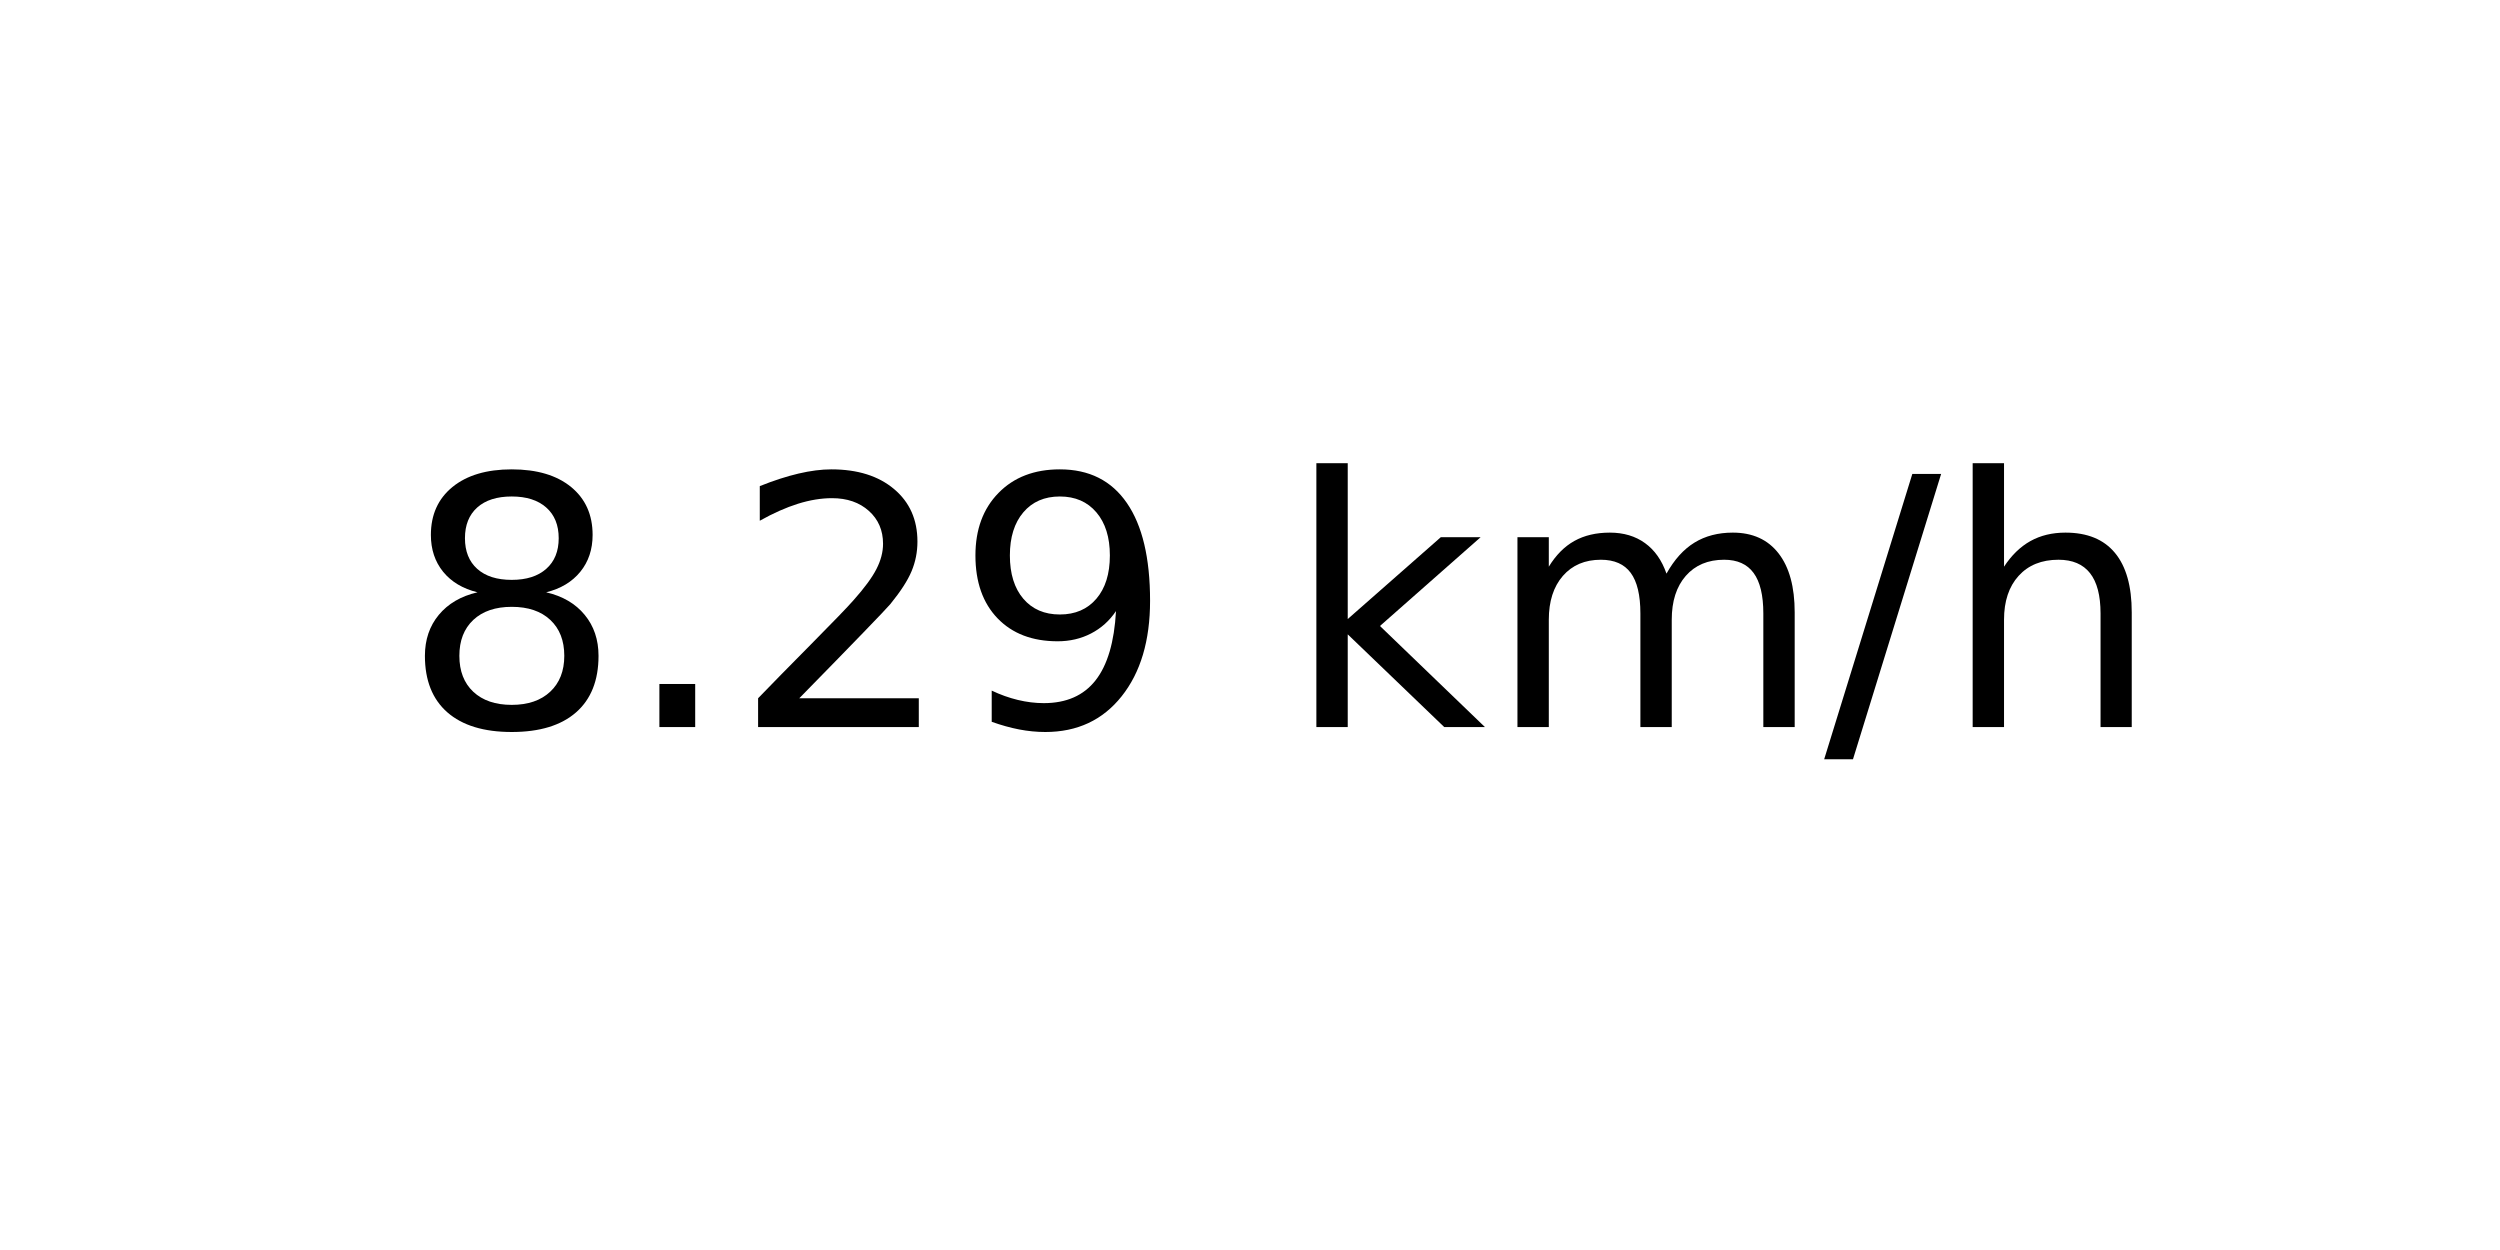
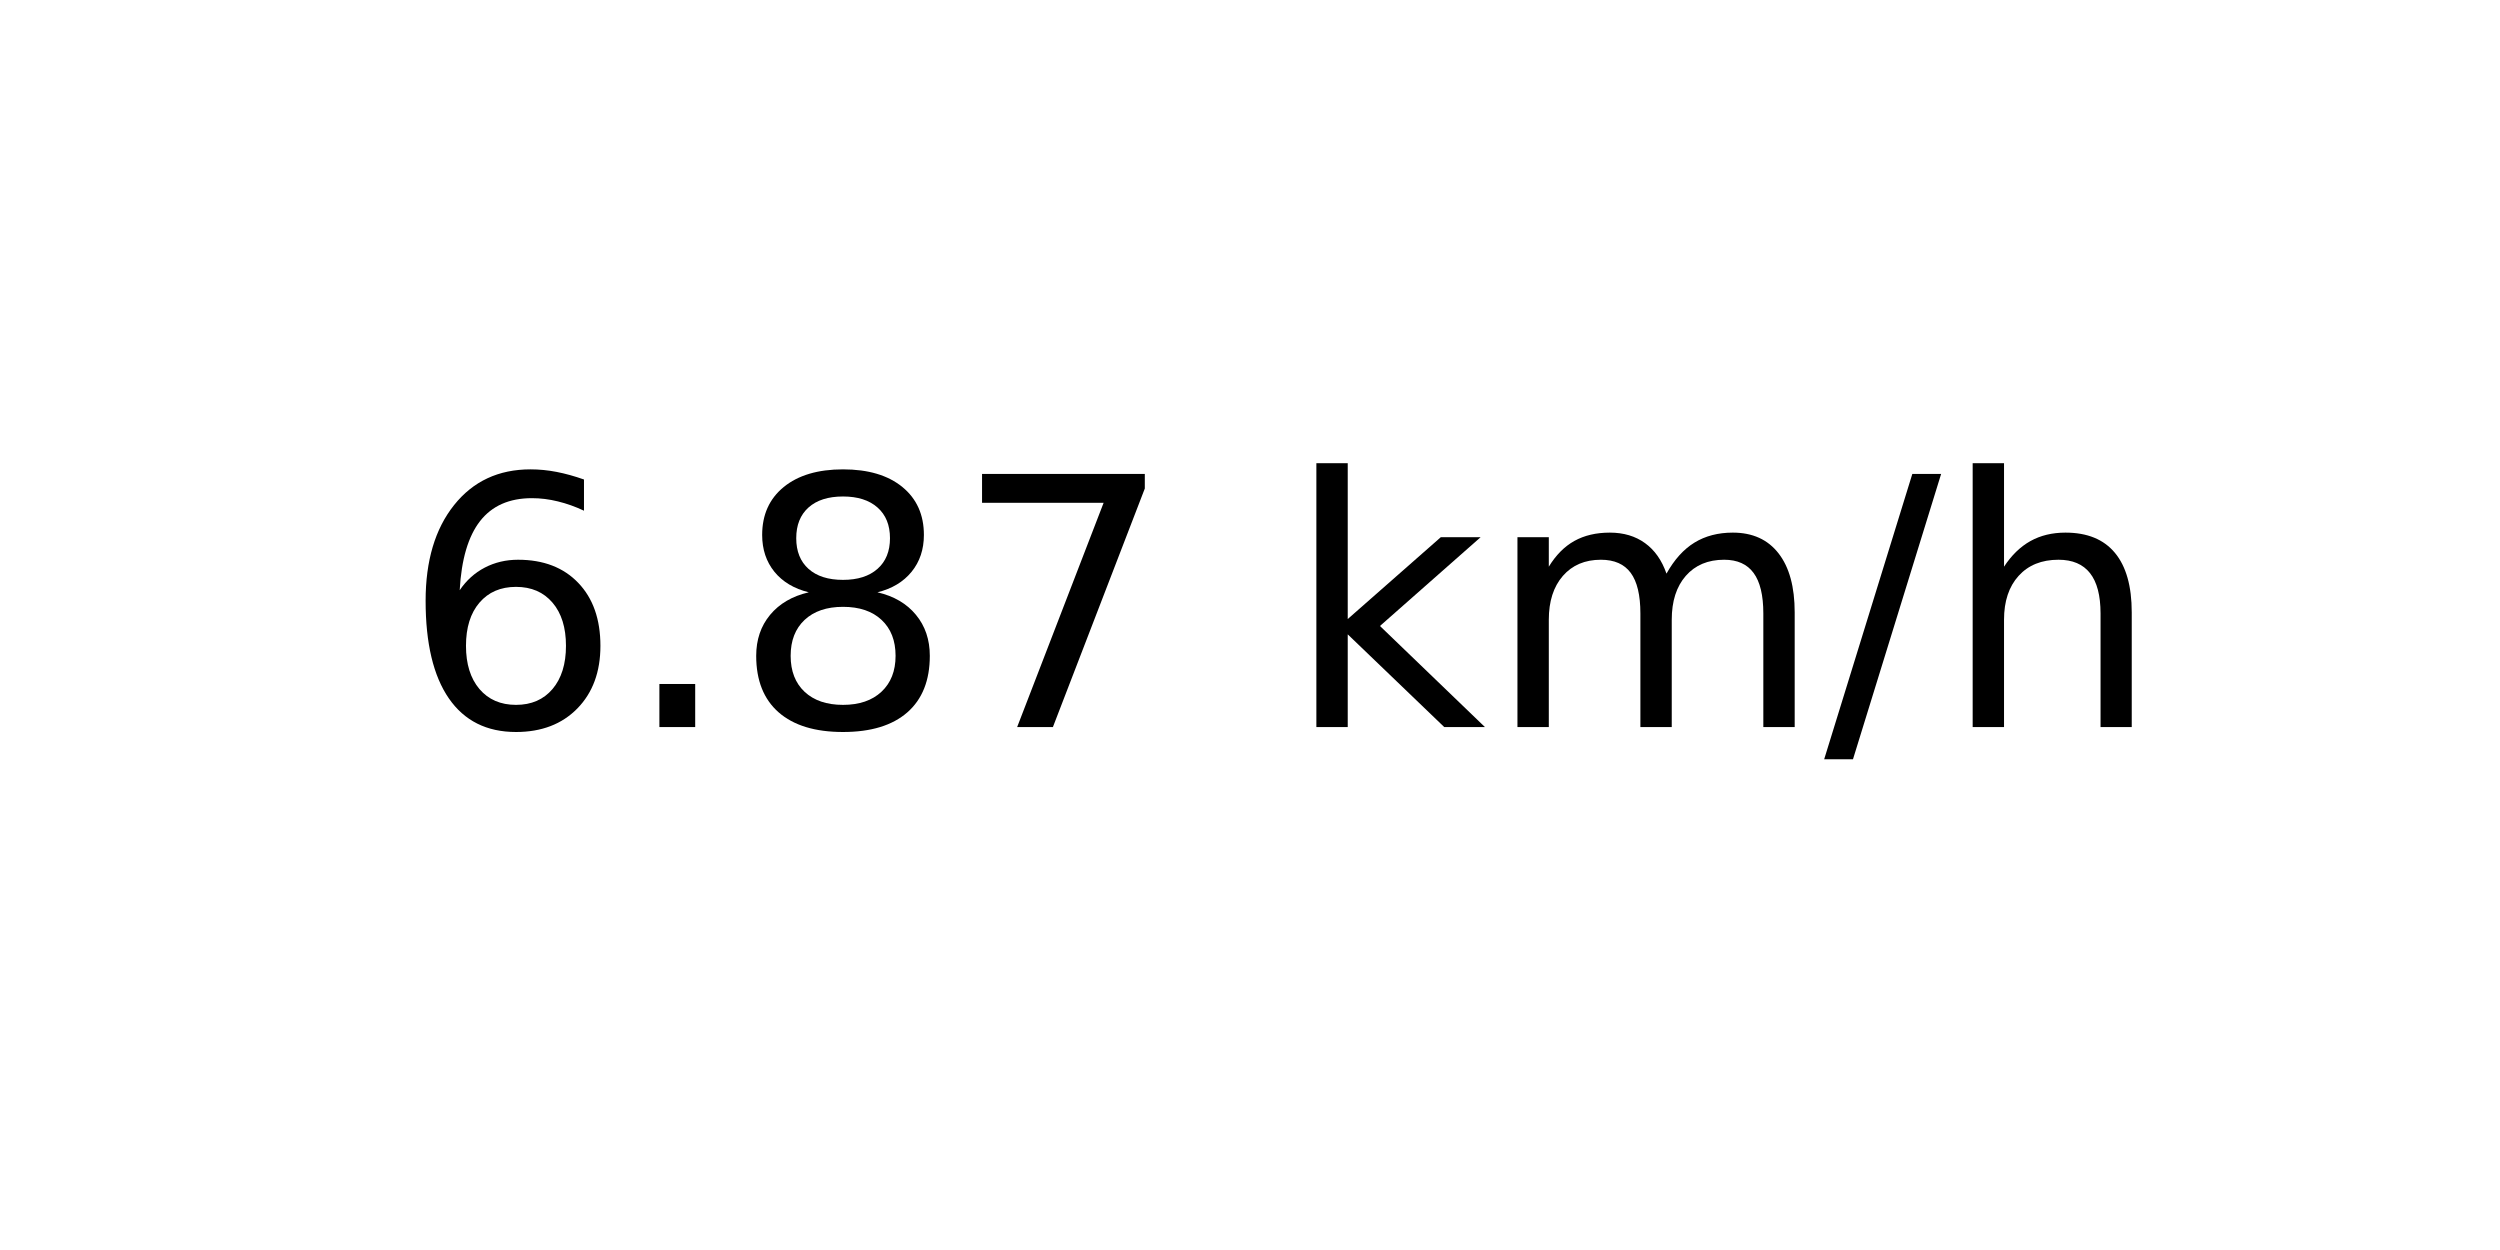
<svg xmlns="http://www.w3.org/2000/svg" xmlns:xlink="http://www.w3.org/1999/xlink" width="72pt" height="36pt" viewBox="0 0 72 36" version="1.1">
  <defs>
    <style type="text/css">*{stroke-linejoin: round; stroke-linecap: butt}</style>
  </defs>
  <g id="figure_1">
    <g id="axes_1">
      <g id="text_1">
        <g transform="translate(11.55937 20.93937) scale(0.1 -0.1)">
          <defs>
+             <path id="DejaVuSans-36" d="M 2113 2584  Q 1688 2584 1439 2293  Q 1191 2003 1191 1497  Q 1191 994 1439 701  Q 1688 409 2113 409  Q 2538 409 2786 701  Q 3034 994 3034 1497  Q 3034 2003 2786 2293  Q 2538 2584 2113 2584  z M 3366 4563  L 3366 3988  Q 3128 4100 2886 4159  Q 2644 4219 2406 4219  Q 1781 4219 1451 3797  Q 1122 3375 1075 2522  Q 1259 2794 1537 2939  Q 1816 3084 2150 3084  Q 2853 3084 3261 2657  Q 3669 2231 3669 1497  Q 3669 778 3244 343  Q 2819 -91 2113 -91  Q 1303 -91 875 529  Q 447 1150 447 2328  Q 447 3434 972 4092  Q 1497 4750 2381 4750  Q 2619 4750 2861 4703  Q 3103 4656 3366 4563  z " transform="scale(0.015625)" />
+             <path id="DejaVuSans-2e" d="M 684 794  L 1344 794  L 1344 0  L 684 0  L 684 794  z " transform="scale(0.015625)" />
            <path id="DejaVuSans-38" d="M 2034 2216  Q 1584 2216 1326 1975  Q 1069 1734 1069 1313  Q 1069 891 1326 650  Q 1584 409 2034 409  Q 2484 409 2743 651  Q 3003 894 3003 1313  Q 3003 1734 2745 1975  Q 2488 2216 2034 2216  z M 1403 2484  Q 997 2584 770 2862  Q 544 3141 544 3541  Q 544 4100 942 4425  Q 1341 4750 2034 4750  Q 2731 4750 3128 4425  Q 3525 4100 3525 3541  Q 3525 3141 3298 2862  Q 3072 2584 2669 2484  Q 3125 2378 3379 2068  Q 3634 1759 3634 1313  Q 3634 634 3220 271  Q 2806 -91 2034 -91  Q 1263 -91 848 271  Q 434 634 434 1313  Q 434 1759 690 2068  Q 947 2378 1403 2484  z M 1172 3481  Q 1172 3119 1398 2916  Q 1625 2713 2034 2713  Q 2441 2713 2670 2916  Q 2900 3119 2900 3481  Q 2900 3844 2670 4047  Q 2441 4250 2034 4250  Q 1625 4250 1398 4047  Q 1172 3844 1172 3481  z " transform="scale(0.015625)" />
-             <path id="DejaVuSans-2e" d="M 684 794  L 1344 794  L 1344 0  L 684 0  L 684 794  z " transform="scale(0.015625)" />
-             <path id="DejaVuSans-32" d="M 1228 531  L 3431 531  L 3431 0  L 469 0  L 469 531  Q 828 903 1448 1529  Q 2069 2156 2228 2338  Q 2531 2678 2651 2914  Q 2772 3150 2772 3378  Q 2772 3750 2511 3984  Q 2250 4219 1831 4219  Q 1534 4219 1204 4116  Q 875 4013 500 3803  L 500 4441  Q 881 4594 1212 4672  Q 1544 4750 1819 4750  Q 2544 4750 2975 4387  Q 3406 4025 3406 3419  Q 3406 3131 3298 2873  Q 3191 2616 2906 2266  Q 2828 2175 2409 1742  Q 1991 1309 1228 531  z " transform="scale(0.015625)" />
-             <path id="DejaVuSans-39" d="M 703 97  L 703 672  Q 941 559 1184 500  Q 1428 441 1663 441  Q 2288 441 2617 861  Q 2947 1281 2994 2138  Q 2813 1869 2534 1725  Q 2256 1581 1919 1581  Q 1219 1581 811 2004  Q 403 2428 403 3163  Q 403 3881 828 4315  Q 1253 4750 1959 4750  Q 2769 4750 3195 4129  Q 3622 3509 3622 2328  Q 3622 1225 3098 567  Q 2575 -91 1691 -91  Q 1453 -91 1209 -44  Q 966 3 703 97  z M 1959 2075  Q 2384 2075 2632 2365  Q 2881 2656 2881 3163  Q 2881 3666 2632 3958  Q 2384 4250 1959 4250  Q 1534 4250 1286 3958  Q 1038 3666 1038 3163  Q 1038 2656 1286 2365  Q 1534 2075 1959 2075  z " transform="scale(0.015625)" />
+             <path id="DejaVuSans-37" d="M 525 4666  L 3525 4666  L 3525 4397  L 1831 0  L 1172 0  L 2766 4134  L 525 4134  L 525 4666  z " transform="scale(0.015625)" />
            <path id="DejaVuSans-20" transform="scale(0.015625)" />
            <path id="DejaVuSans-6b" d="M 581 4863  L 1159 4863  L 1159 1991  L 2875 3500  L 3609 3500  L 1753 1863  L 3688 0  L 2938 0  L 1159 1709  L 1159 0  L 581 0  L 581 4863  z " transform="scale(0.015625)" />
            <path id="DejaVuSans-6d" d="M 3328 2828  Q 3544 3216 3844 3400  Q 4144 3584 4550 3584  Q 5097 3584 5394 3201  Q 5691 2819 5691 2113  L 5691 0  L 5113 0  L 5113 2094  Q 5113 2597 4934 2840  Q 4756 3084 4391 3084  Q 3944 3084 3684 2787  Q 3425 2491 3425 1978  L 3425 0  L 2847 0  L 2847 2094  Q 2847 2600 2669 2842  Q 2491 3084 2119 3084  Q 1678 3084 1418 2786  Q 1159 2488 1159 1978  L 1159 0  L 581 0  L 581 3500  L 1159 3500  L 1159 2956  Q 1356 3278 1631 3431  Q 1906 3584 2284 3584  Q 2666 3584 2933 3390  Q 3200 3197 3328 2828  z " transform="scale(0.015625)" />
            <path id="DejaVuSans-2f" d="M 1625 4666  L 2156 4666  L 531 -594  L 0 -594  L 1625 4666  z " transform="scale(0.015625)" />
            <path id="DejaVuSans-68" d="M 3513 2113  L 3513 0  L 2938 0  L 2938 2094  Q 2938 2591 2744 2837  Q 2550 3084 2163 3084  Q 1697 3084 1428 2787  Q 1159 2491 1159 1978  L 1159 0  L 581 0  L 581 4863  L 1159 4863  L 1159 2956  Q 1366 3272 1645 3428  Q 1925 3584 2291 3584  Q 2894 3584 3203 3211  Q 3513 2838 3513 2113  z " transform="scale(0.015625)" />
          </defs>
-           <use xlink:href="#DejaVuSans-38" />
+           <use xlink:href="#DejaVuSans-36" />
          <use xlink:href="#DejaVuSans-2e" x="63.623" />
-           <use xlink:href="#DejaVuSans-32" x="95.41" />
-           <use xlink:href="#DejaVuSans-39" x="159.033" />
+           <use xlink:href="#DejaVuSans-38" x="95.41" />
+           <use xlink:href="#DejaVuSans-37" x="159.033" />
          <use xlink:href="#DejaVuSans-20" x="222.656" />
          <use xlink:href="#DejaVuSans-6b" x="254.443" />
          <use xlink:href="#DejaVuSans-6d" x="312.354" />
          <use xlink:href="#DejaVuSans-2f" x="409.766" />
          <use xlink:href="#DejaVuSans-68" x="443.457" />
        </g>
      </g>
    </g>
  </g>
</svg>
